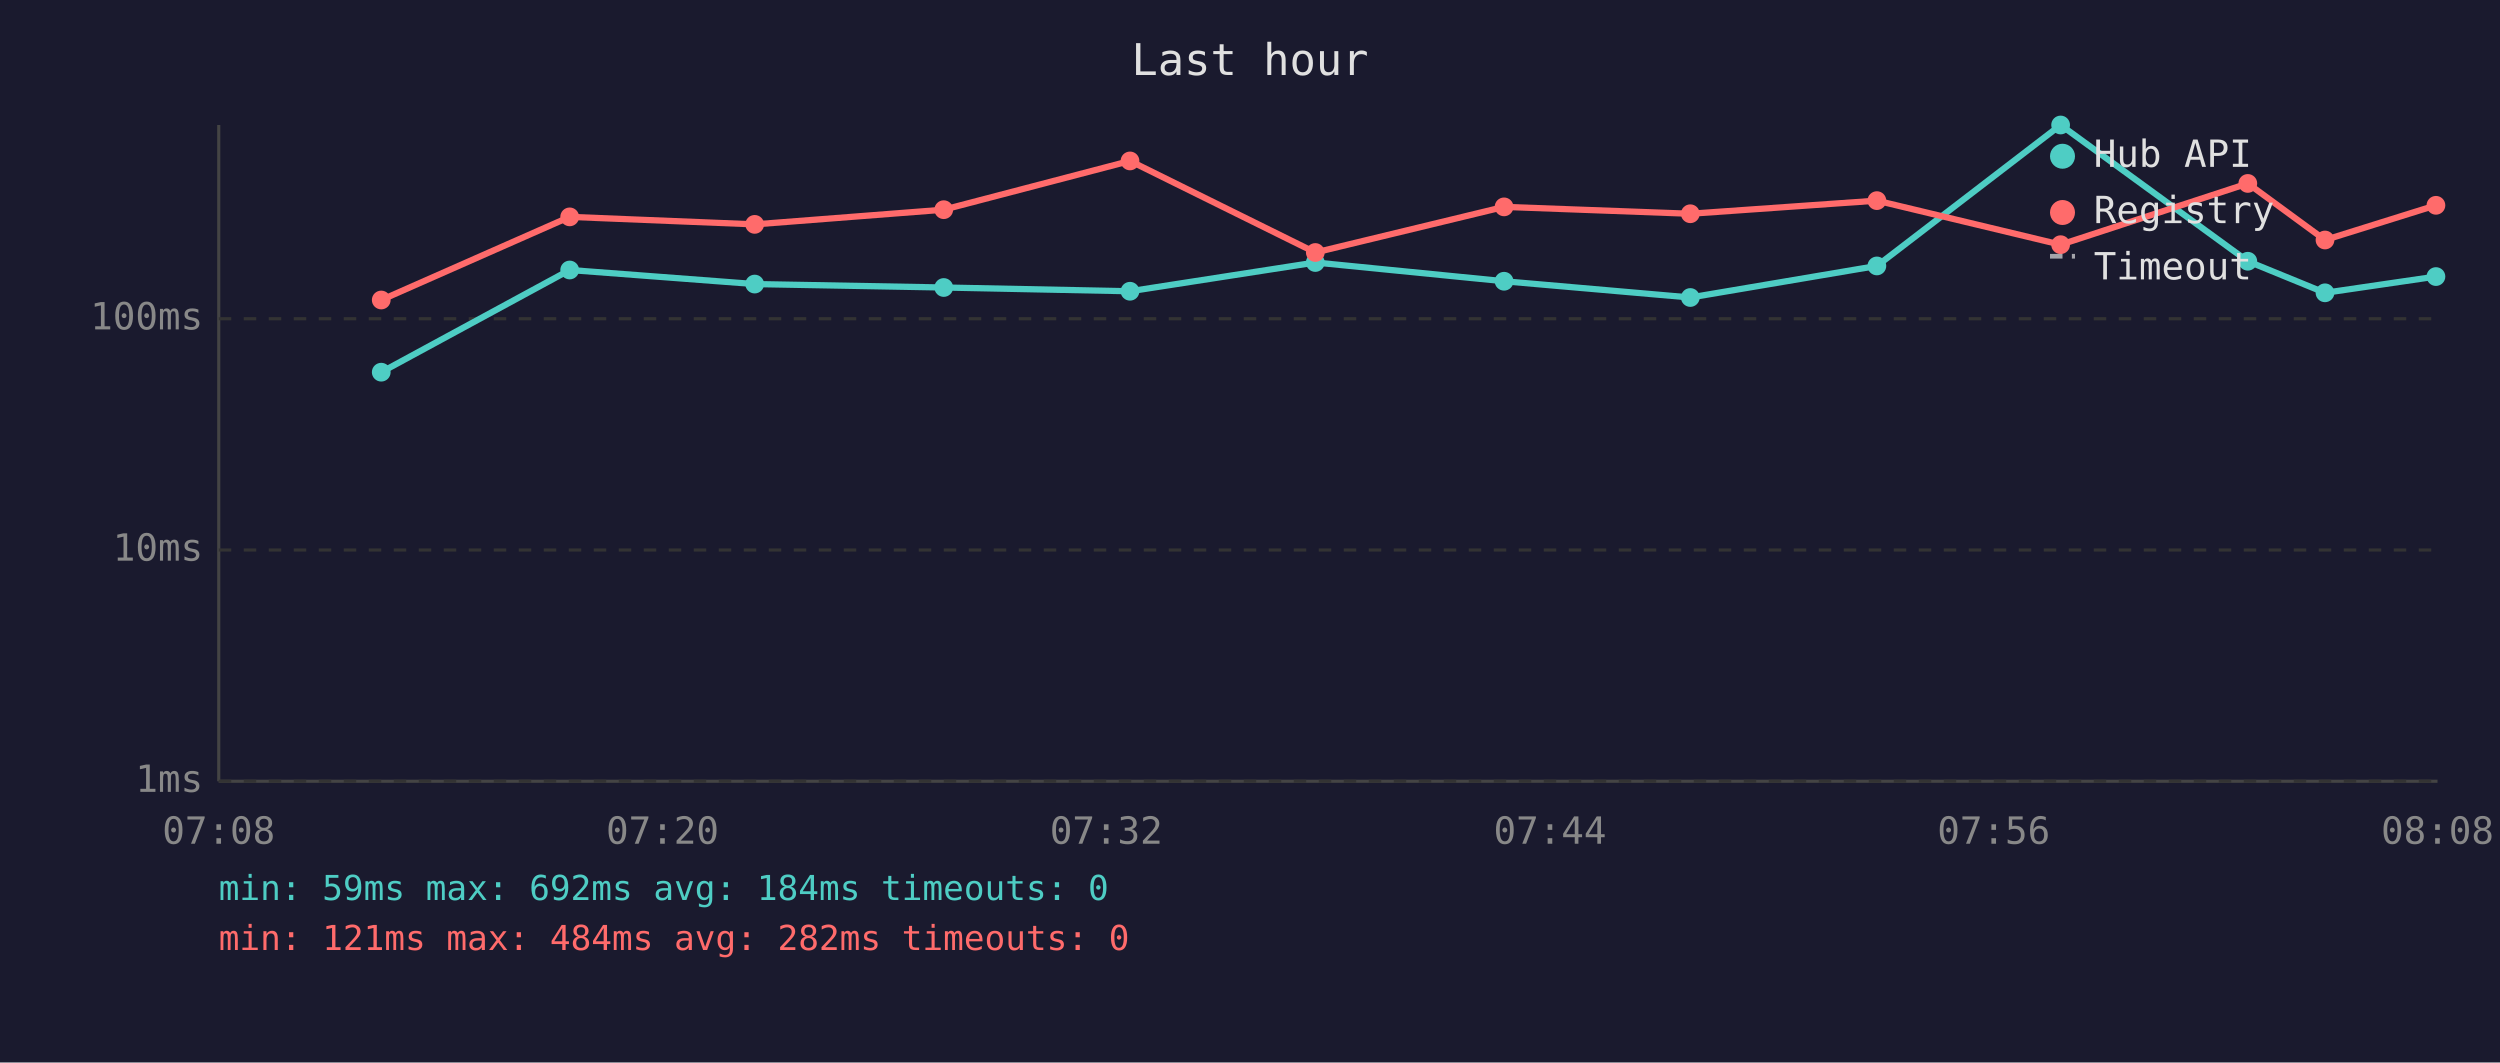
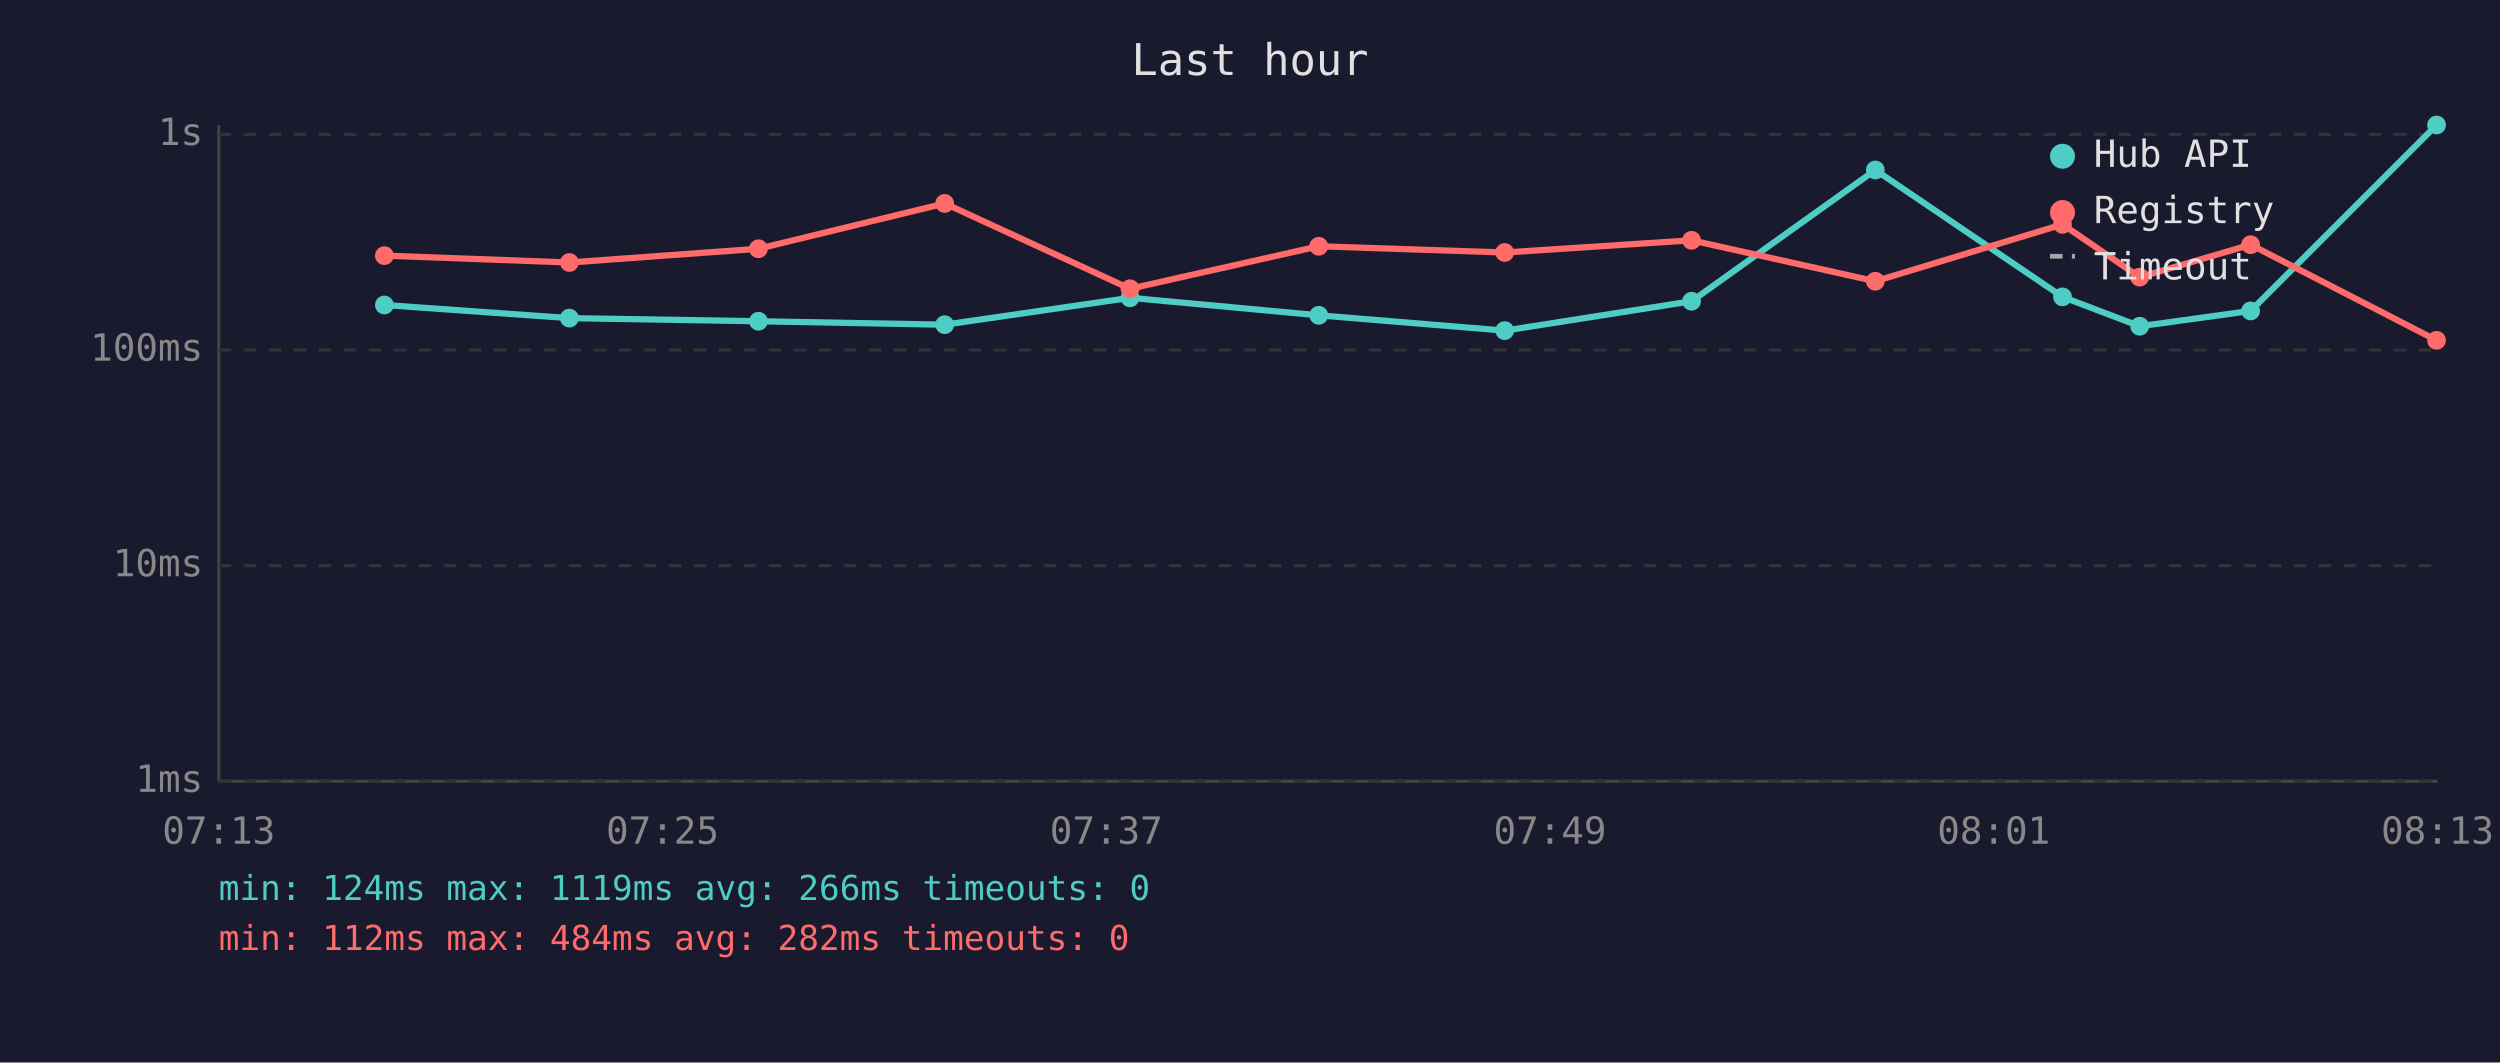
<svg xmlns="http://www.w3.org/2000/svg" viewBox="0 0 800 340" font-family="monospace" font-size="12">
  <rect width="800" height="340" fill="#1a1a2e" />
  <text x="400" y="24" fill="#e0e0e0" font-size="14" text-anchor="middle">Last hour</text>
  <line x1="70" y1="40" x2="70" y2="250" stroke="#444" stroke-width="1" />
  <line x1="70" y1="250" x2="780" y2="250" stroke="#444" stroke-width="1" />
  <line x1="70" y1="250" x2="780" y2="250" stroke="#333" stroke-width="1" stroke-dasharray="4" />
  <text x="65" y="250" fill="#888" text-anchor="end" dominant-baseline="middle">1ms</text>
-   <line x1="70" y1="176" x2="780" y2="176" stroke="#333" stroke-width="1" stroke-dasharray="4" />
-   <text x="65" y="176" fill="#888" text-anchor="end" dominant-baseline="middle">10ms</text>
-   <line x1="70" y1="102" x2="780" y2="102" stroke="#333" stroke-width="1" stroke-dasharray="4" />
-   <text x="65" y="102" fill="#888" text-anchor="end" dominant-baseline="middle">100ms</text>
-   <text x="70" y="270" fill="#888" text-anchor="middle">07:08</text>
-   <text x="212" y="270" fill="#888" text-anchor="middle">07:20</text>
-   <text x="354" y="270" fill="#888" text-anchor="middle">07:32</text>
-   <text x="496" y="270" fill="#888" text-anchor="middle">07:44</text>
-   <text x="638" y="270" fill="#888" text-anchor="middle">07:56</text>
-   <text x="780" y="270" fill="#888" text-anchor="middle">08:08</text>
-   <polyline points="122.0,119.1 182.3,86.4 241.5,90.9 302.0,92.0 361.6,93.2 420.9,84.0 481.3,90.0 540.9,95.2 600.6,85.1 659.4,40.0 719.3,83.6 744.0,93.7 779.5,88.5" fill="none" stroke="#4ecdc4" stroke-width="2" opacity="1" />
-   <circle cx="122.0" cy="119.1" r="3" fill="#4ecdc4" />
-   <circle cx="182.3" cy="86.4" r="3" fill="#4ecdc4" />
-   <circle cx="241.5" cy="90.9" r="3" fill="#4ecdc4" />
-   <circle cx="302.0" cy="92.0" r="3" fill="#4ecdc4" />
-   <circle cx="361.6" cy="93.2" r="3" fill="#4ecdc4" />
-   <circle cx="420.9" cy="84.0" r="3" fill="#4ecdc4" />
-   <circle cx="481.3" cy="90.0" r="3" fill="#4ecdc4" />
-   <circle cx="540.9" cy="95.2" r="3" fill="#4ecdc4" />
-   <circle cx="600.6" cy="85.1" r="3" fill="#4ecdc4" />
-   <circle cx="659.4" cy="40.0" r="3" fill="#4ecdc4" />
-   <circle cx="719.3" cy="83.6" r="3" fill="#4ecdc4" />
-   <circle cx="744.0" cy="93.7" r="3" fill="#4ecdc4" />
-   <circle cx="779.5" cy="88.5" r="3" fill="#4ecdc4" />
-   <polyline points="122.0,96.0 182.3,69.4 241.5,71.8 302.0,67.1 361.6,51.5 420.9,80.8 481.3,66.2 540.9,68.4 600.6,64.2 659.4,78.3 719.3,58.7 744.0,76.8 779.5,65.7" fill="none" stroke="#ff6b6b" stroke-width="2" opacity="1" />
-   <circle cx="122.0" cy="96.0" r="3" fill="#ff6b6b" />
-   <circle cx="182.3" cy="69.4" r="3" fill="#ff6b6b" />
-   <circle cx="241.5" cy="71.8" r="3" fill="#ff6b6b" />
-   <circle cx="302.0" cy="67.1" r="3" fill="#ff6b6b" />
-   <circle cx="361.6" cy="51.5" r="3" fill="#ff6b6b" />
-   <circle cx="420.9" cy="80.8" r="3" fill="#ff6b6b" />
-   <circle cx="481.3" cy="66.2" r="3" fill="#ff6b6b" />
-   <circle cx="540.9" cy="68.4" r="3" fill="#ff6b6b" />
-   <circle cx="600.6" cy="64.2" r="3" fill="#ff6b6b" />
-   <circle cx="659.4" cy="78.3" r="3" fill="#ff6b6b" />
-   <circle cx="719.3" cy="58.7" r="3" fill="#ff6b6b" />
-   <circle cx="744.0" cy="76.8" r="3" fill="#ff6b6b" />
-   <circle cx="779.5" cy="65.7" r="3" fill="#ff6b6b" />
+   <line x1="70" y1="181" x2="780" y2="181" stroke="#333" stroke-width="1" stroke-dasharray="4" />
+   <text x="65" y="181" fill="#888" text-anchor="end" dominant-baseline="middle">10ms</text>
+   <line x1="70" y1="112" x2="780" y2="112" stroke="#333" stroke-width="1" stroke-dasharray="4" />
+   <text x="65" y="112" fill="#888" text-anchor="end" dominant-baseline="middle">100ms</text>
+   <line x1="70" y1="43" x2="780" y2="43" stroke="#333" stroke-width="1" stroke-dasharray="4" />
+   <text x="65" y="43" fill="#888" text-anchor="end" dominant-baseline="middle">1s</text>
+   <text x="70" y="270" fill="#888" text-anchor="middle">07:13</text>
+   <text x="212" y="270" fill="#888" text-anchor="middle">07:25</text>
+   <text x="354" y="270" fill="#888" text-anchor="middle">07:37</text>
+   <text x="496" y="270" fill="#888" text-anchor="middle">07:49</text>
+   <text x="638" y="270" fill="#888" text-anchor="middle">08:01</text>
+   <text x="780" y="270" fill="#888" text-anchor="middle">08:13</text>
+   <polyline points="123.0,97.6 182.2,101.8 242.7,102.8 302.3,103.9 361.6,95.3 422.0,100.9 481.5,105.8 541.3,96.4 600.1,54.4 660.0,95.0 684.7,104.4 720.2,99.5 779.7,40.0" fill="none" stroke="#4ecdc4" stroke-width="2" opacity="1" />
+   <circle cx="123.0" cy="97.6" r="3" fill="#4ecdc4" />
+   <circle cx="182.2" cy="101.8" r="3" fill="#4ecdc4" />
+   <circle cx="242.7" cy="102.8" r="3" fill="#4ecdc4" />
+   <circle cx="302.3" cy="103.9" r="3" fill="#4ecdc4" />
+   <circle cx="361.6" cy="95.3" r="3" fill="#4ecdc4" />
+   <circle cx="422.0" cy="100.9" r="3" fill="#4ecdc4" />
+   <circle cx="481.5" cy="105.8" r="3" fill="#4ecdc4" />
+   <circle cx="541.3" cy="96.4" r="3" fill="#4ecdc4" />
+   <circle cx="600.1" cy="54.4" r="3" fill="#4ecdc4" />
+   <circle cx="660.0" cy="95.0" r="3" fill="#4ecdc4" />
+   <circle cx="684.7" cy="104.4" r="3" fill="#4ecdc4" />
+   <circle cx="720.2" cy="99.5" r="3" fill="#4ecdc4" />
+   <circle cx="779.7" cy="40.0" r="3" fill="#4ecdc4" />
+   <polyline points="123.0,81.8 182.2,84.0 242.7,79.6 302.3,65.1 361.6,92.4 422.0,78.8 481.5,80.8 541.3,76.9 600.1,90.0 660.0,71.8 684.7,88.7 720.2,78.3 779.7,108.9" fill="none" stroke="#ff6b6b" stroke-width="2" opacity="1" />
+   <circle cx="123.0" cy="81.8" r="3" fill="#ff6b6b" />
+   <circle cx="182.2" cy="84.0" r="3" fill="#ff6b6b" />
+   <circle cx="242.7" cy="79.6" r="3" fill="#ff6b6b" />
+   <circle cx="302.3" cy="65.1" r="3" fill="#ff6b6b" />
+   <circle cx="361.6" cy="92.4" r="3" fill="#ff6b6b" />
+   <circle cx="422.0" cy="78.8" r="3" fill="#ff6b6b" />
+   <circle cx="481.5" cy="80.8" r="3" fill="#ff6b6b" />
+   <circle cx="541.3" cy="76.9" r="3" fill="#ff6b6b" />
+   <circle cx="600.1" cy="90.0" r="3" fill="#ff6b6b" />
+   <circle cx="660.0" cy="71.8" r="3" fill="#ff6b6b" />
+   <circle cx="684.7" cy="88.7" r="3" fill="#ff6b6b" />
+   <circle cx="720.2" cy="78.3" r="3" fill="#ff6b6b" />
+   <circle cx="779.7" cy="108.9" r="3" fill="#ff6b6b" />
  <circle cx="660" cy="50" r="4" fill="#4ecdc4" />
  <text x="670" y="50" fill="#e0e0e0" dominant-baseline="middle">Hub API</text>
  <circle cx="660" cy="68" r="4" fill="#ff6b6b" />
  <text x="670" y="68" fill="#e0e0e0" dominant-baseline="middle">Registry</text>
  <line x1="656" y1="82" x2="664" y2="82" stroke="#e0e0e0" stroke-width="1.5" stroke-dasharray="4,3" opacity="0.7" />
  <text x="670" y="86" fill="#e0e0e0" dominant-baseline="middle">Timeout</text>
-   <text x="70" y="288" fill="#4ecdc4" font-size="11">min: 59ms  max: 692ms  avg: 184ms  timeouts: 0</text>
-   <text x="70" y="304" fill="#ff6b6b" font-size="11">min: 121ms  max: 484ms  avg: 282ms  timeouts: 0</text>
+   <text x="70" y="288" fill="#4ecdc4" font-size="11">min: 124ms  max: 1119ms  avg: 266ms  timeouts: 0</text>
+   <text x="70" y="304" fill="#ff6b6b" font-size="11">min: 112ms  max: 484ms  avg: 282ms  timeouts: 0</text>
</svg>
